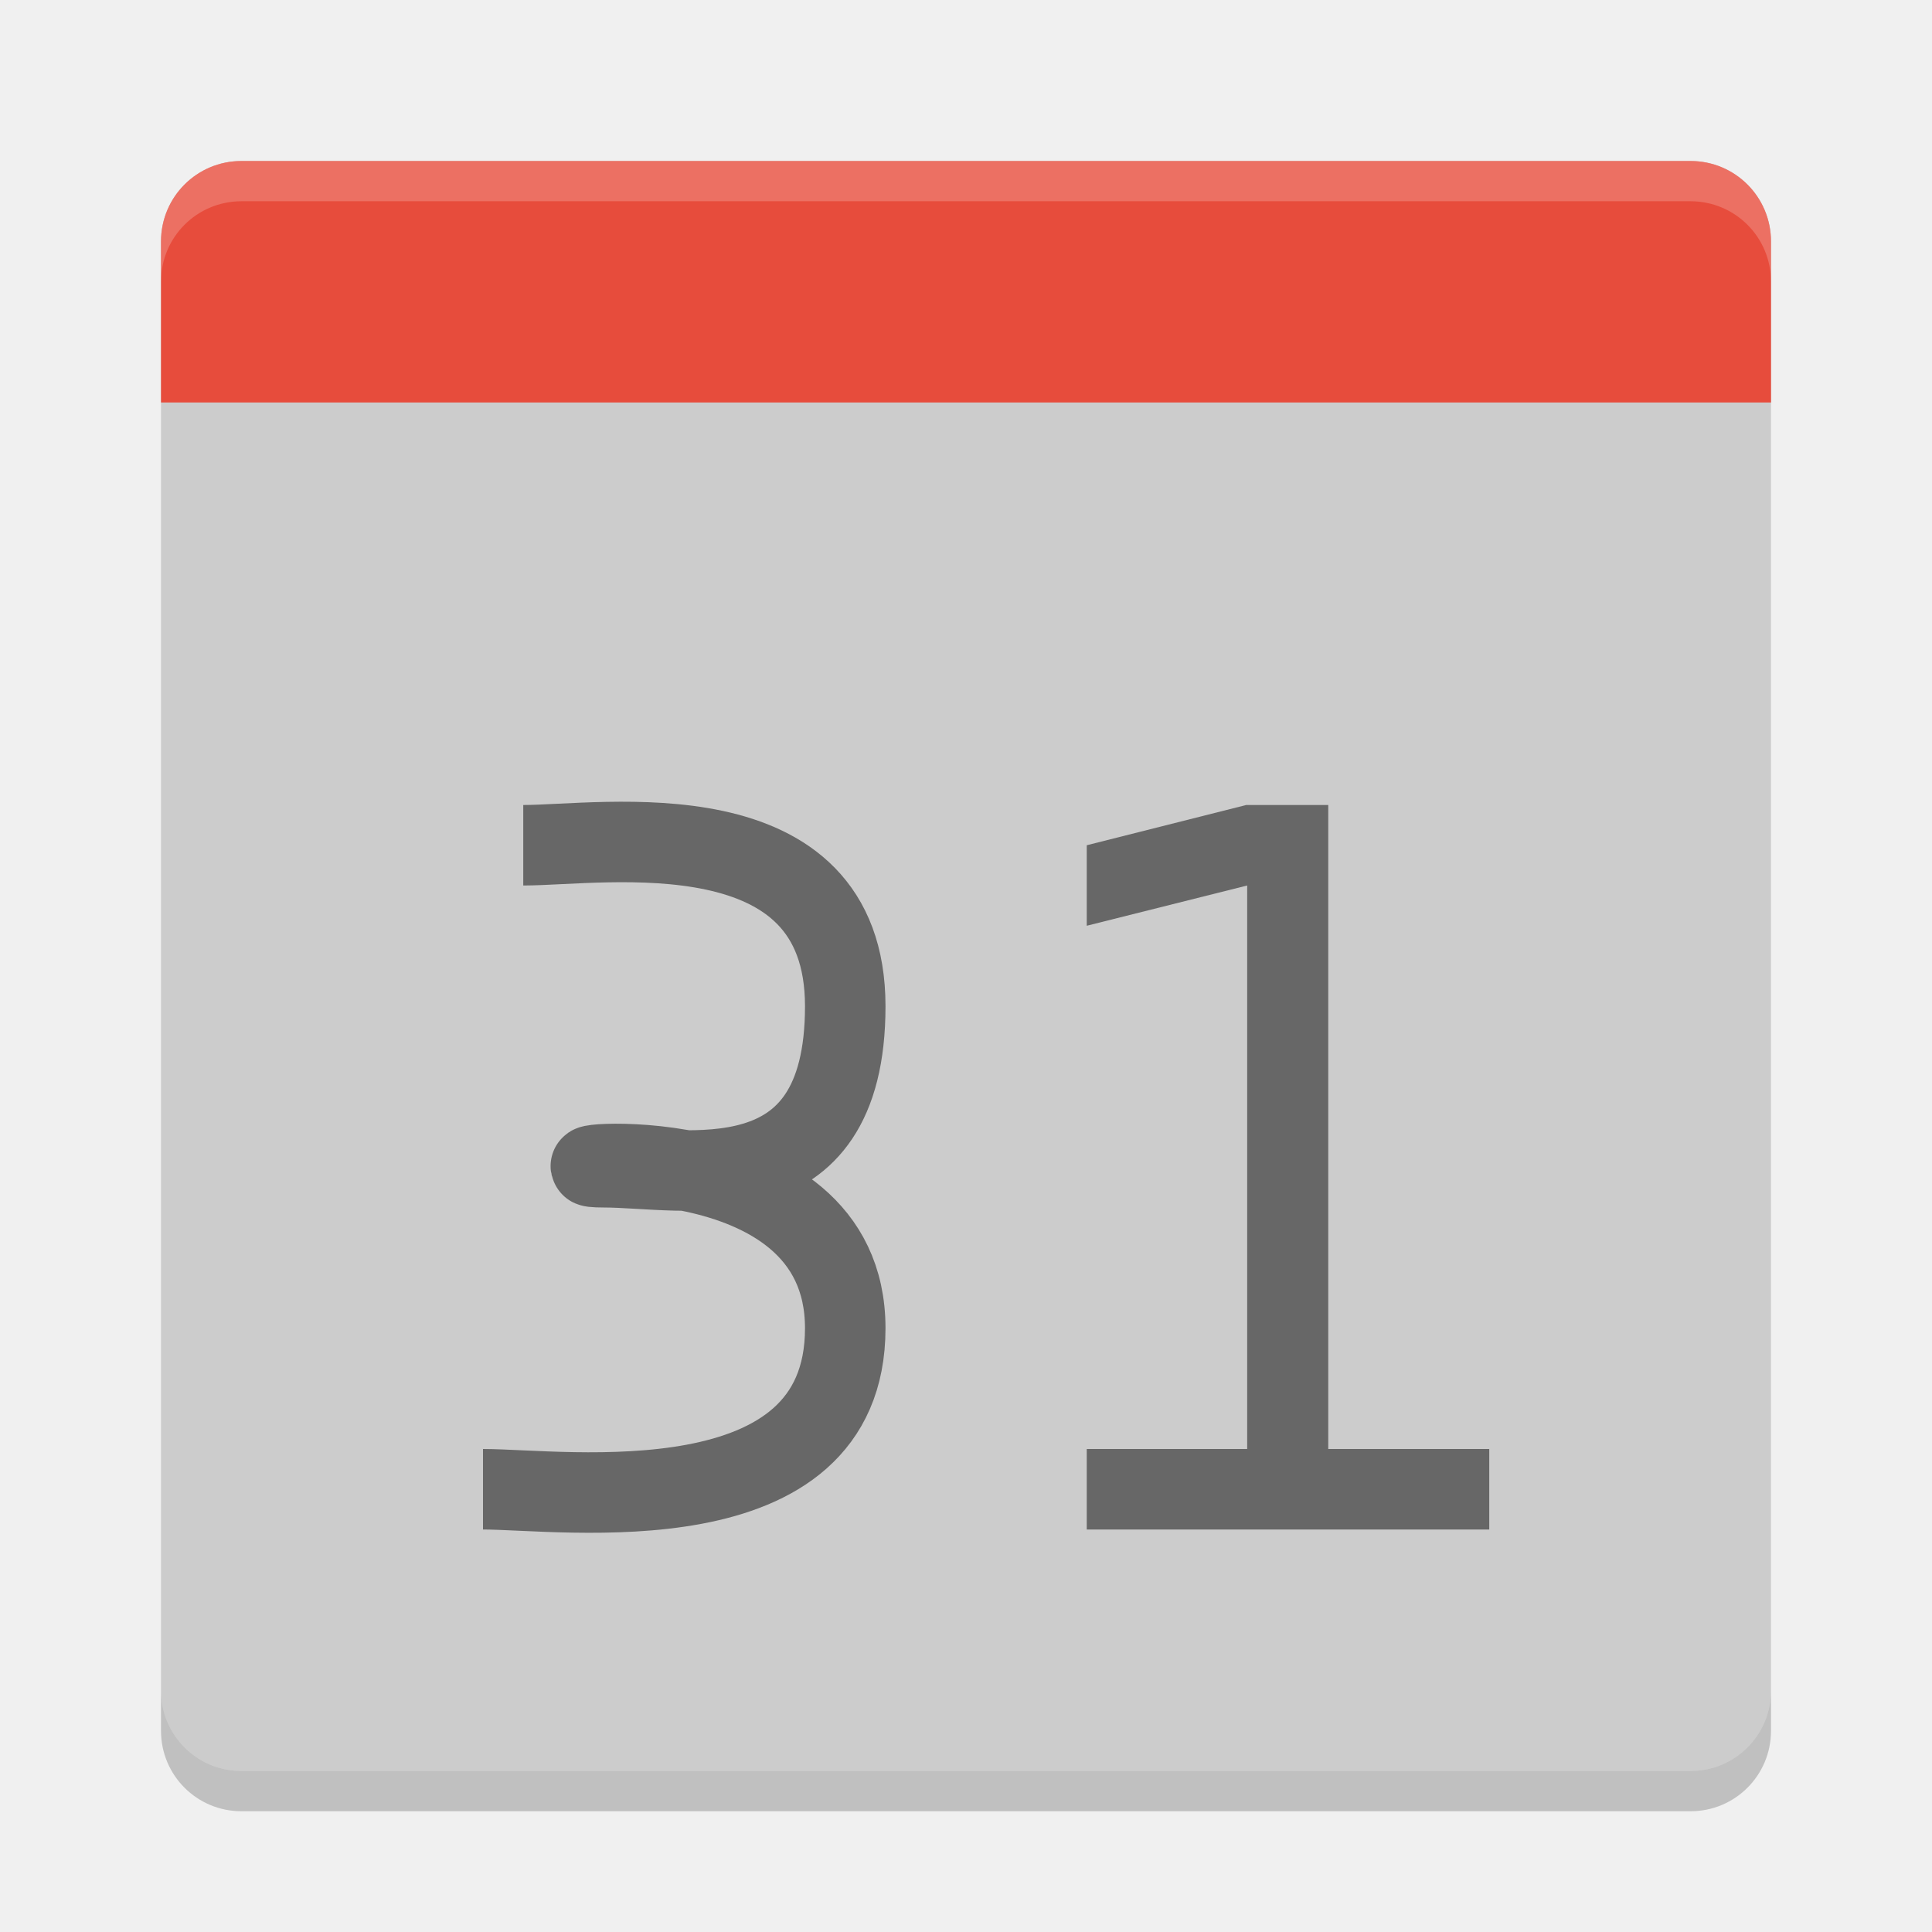
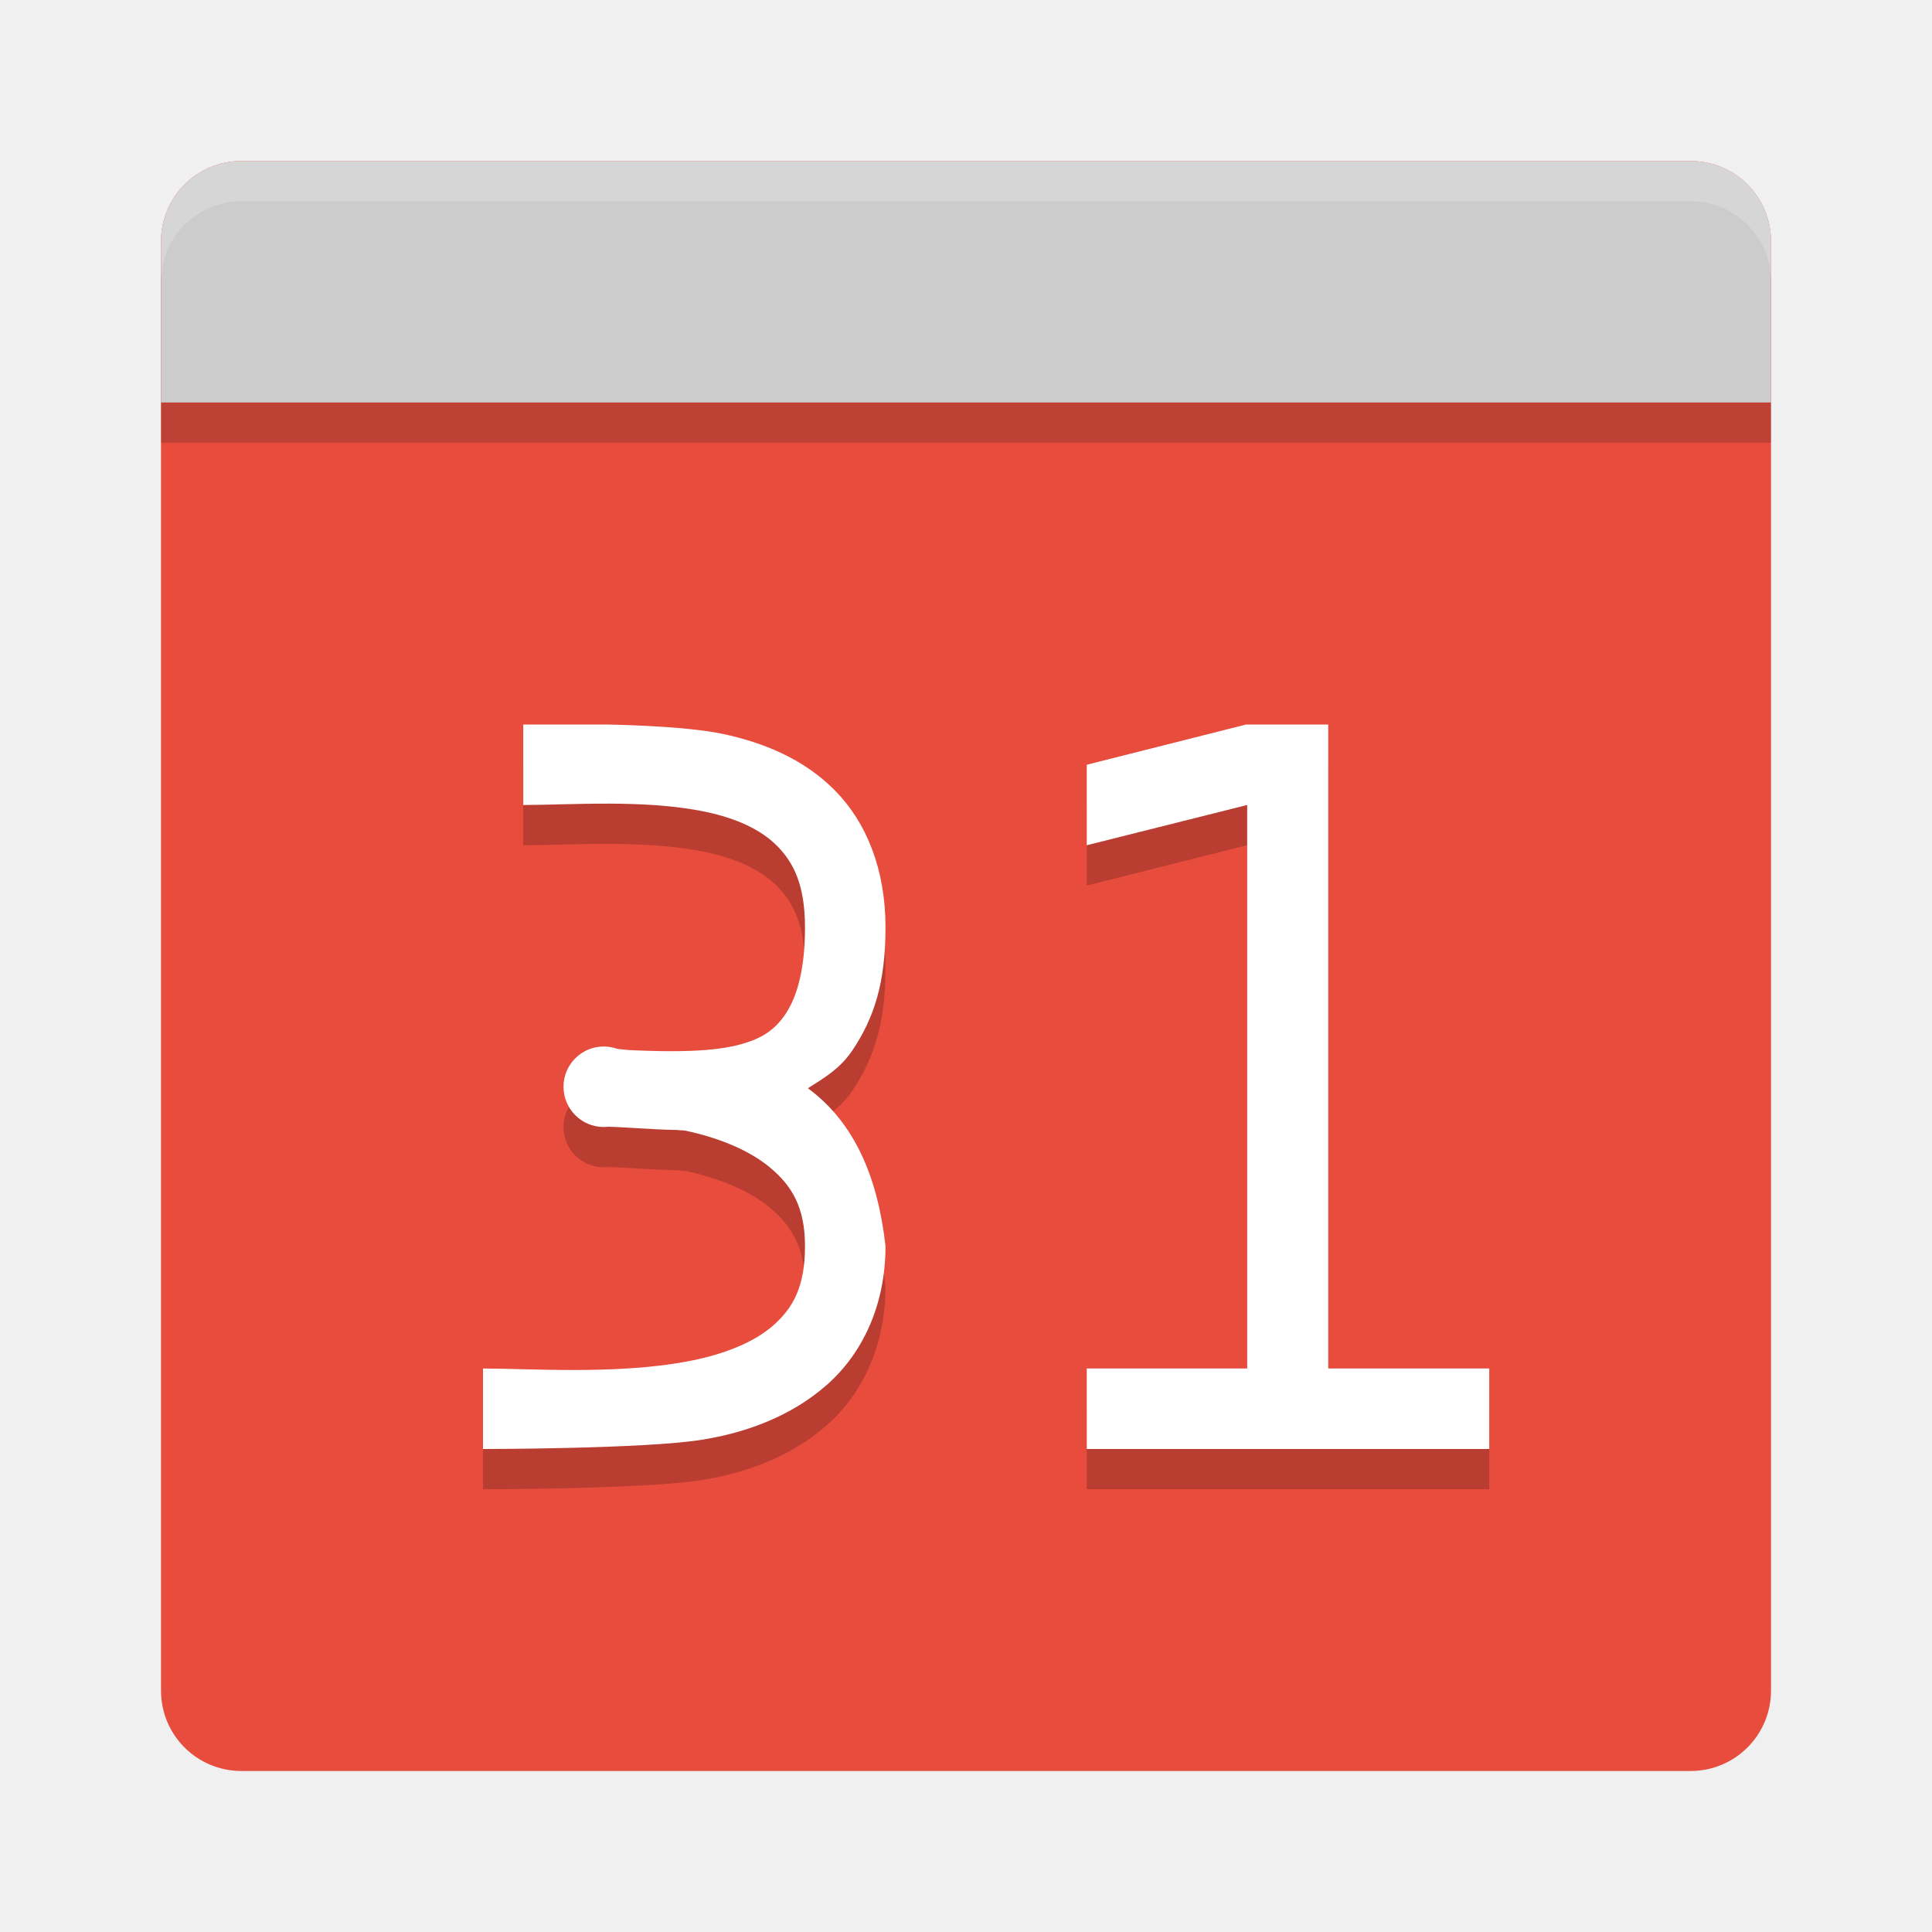
<svg xmlns="http://www.w3.org/2000/svg" height="48" width="48" version="1">
-   <path transform="matrix(0,-1,-1,0,0,0)" fill="#ccc" d="m-42-44h36c1.108 0 2 0.892 2 2v36c0 1.108-0.892 2-2 2h-36c-1.108 0-2-0.892-2-2v-36c0-1.108 0.892-2 2-2z" />
-   <path transform="matrix(0,-1,-1,0,0,0)" fill="#e74c3c" d="m-10-44h4c1.108 0 2 0.892 2 2v36c0 1.108-0.892 2-2 2h-4z" />
+   <path transform="matrix(0,-1,-1,0,0,0)" fill="#ccc" d="m-42-44h36c1.108 0 2 0.892 2 2v36c0 1.108-0.892 2-2 2h-36c-1.108 0-2-0.892-2-2v-36c0-1.108 0.892-2 2-2z" style="fill:#e74c3c;fill-opacity:1" />
+   <path style="opacity:0.2;fill:#151515;fill-opacity:1" d="m 44,11 v -4 c 0,-1.108 -0.892,-2 -2,-2 H 6 c -1.108,0 -2,0.892 -2,2 v 4 z" />
+   <path transform="matrix(0,-1,-1,0,0,0)" fill="#e74c3c" d="m-10-44h4c1.108 0 2 0.892 2 2v36c0 1.108-0.892 2-2 2h-4z" style="fill:#cccccc;fill-opacity:1" />
  <path opacity=".2" d="m6 4c-1.108 0-2 0.892-2 2v1c0-1.108 0.892-2 2-2h36c1.108 0 2 0.892 2 2v-1c0-1.108-0.892-2-2-2h-36z" fill="#fff" />
-   <path opacity=".2" d="m6 45c-1.108 0-2-0.892-2-2v-1c0 1.108 0.892 2 2 2h36c1.108 0 2-0.892 2-2v1c0 1.108-0.892 2-2 2h-36z" />
  <polygon fill="#5a0e00" display="none" points="707 615 713 603 688.5 578 676.5 569.5 693.5 560.5 693.5 540 732.5 497.5 664 430.5 588 333 517.5 214 500 192 386 355 328 328 304 332.5 299.5 366 318.5 403.5 338 431 309.5 462 275.5 507 300 533 304 551 318.5 569.5 340.5 583 351.5 604.5 373.5 617 395 637.5 452.5 723 488.5 788.5 502 812.5 551.5 721.5 612.5 637 628.5 616 668 619.5" transform="matrix(.063142 0 0 .063142 -196.9 -7.5126)" />
-   <path d="m27 36h3.986v-14l-3.986 1v-2l3.962-1h2.038v16h4v2h-10z" fill="#676767" />
-   <path stroke="#676767" stroke-width="2" fill="none" d="m13 21c2 0 8-1 8 4s-4 4-6 4 6-1 6 4-7 4-9 4" />
+   <path d="m 13,19 v 2 c 1.167,0 3.033,-0.148 4.541,0.172 0.754,0.16 1.367,0.438 1.773,0.852 C 19.721,22.437 20,22.999 20,24.039 c 0,1.106 -0.222,1.765 -0.488,2.16 -0.266,0.395 -0.588,0.594 -1.049,0.73 -0.732,0.217 -1.777,0.205 -2.748,0.164 -0.113,-0.003 -0.244,-0.019 -0.381,-0.035 C 15.227,27.02 15.114,27 15,27 c -0.552,0 -1,0.448 -1,1 0,0.552 0.448,1 1,1 0.033,-3.59e-4 0.065,-0.002 0.098,-0.006 0.432,0.007 1.029,0.068 1.732,0.08 0.084,0.015 0.126,0.002 0.211,0.02 0.773,0.164 1.561,0.468 2.094,0.916 C 19.668,30.457 20,30.987 20,31.961 c 0,1.007 -0.3,1.539 -0.789,1.969 -0.489,0.43 -1.251,0.731 -2.145,0.896 C 15.279,35.158 13.167,35 12,35 v 2 c 0,0 4,0 5.434,-0.229 1.111,-0.177 2.22,-0.584 3.105,-1.361 C 21.425,34.633 22,33.43 22,31.961 21.811,30.263 21.238,28.894 20.072,28.037 20.487,27.776 20.873,27.547 21.176,27.098 21.722,26.286 22,25.409 22,24.039 22,22.603 21.529,21.436 20.748,20.643 19.967,19.849 18.955,19.446 17.959,19.234 16.963,19.023 15.045,19 15.045,19 Z M 30.961,19 27,20 v 2 l 3.986,-1 V 35 H 27 v 2 H 37 V 35 H 33 V 19 Z" style="opacity:0.2;fill:#000000;fill-opacity:1;stroke-width:0.995" />
+   <path style="fill:#ffffff;fill-opacity:1;stroke-width:0.995" d="m 13,18 v 2 c 1.167,0 3.033,-0.148 4.541,0.172 0.754,0.16 1.367,0.438 1.773,0.852 C 19.721,21.437 20,21.999 20,23.039 c 0,1.106 -0.222,1.765 -0.488,2.16 -0.266,0.395 -0.588,0.594 -1.049,0.73 -0.732,0.217 -1.777,0.205 -2.748,0.164 -0.113,-0.003 -0.244,-0.019 -0.381,-0.035 C 15.227,26.02 15.114,26 15,26 c -0.552,0 -1,0.448 -1,1 0,0.552 0.448,1 1,1 0.033,-3.59e-4 0.065,-0.002 0.098,-0.006 0.432,0.007 1.029,0.068 1.732,0.08 0.084,0.015 0.126,0.002 0.211,0.02 0.773,0.164 1.561,0.468 2.094,0.916 C 19.668,29.457 20,29.987 20,30.961 c 0,1.007 -0.3,1.539 -0.789,1.969 -0.489,0.43 -1.251,0.731 -2.145,0.896 C 15.279,34.158 13.167,34 12,34 v 2 c 0,0 4,0 5.434,-0.229 1.111,-0.177 2.22,-0.584 3.105,-1.361 C 21.425,33.633 22,32.43 22,30.961 21.811,29.263 21.238,27.894 20.072,27.037 20.487,26.776 20.873,26.547 21.176,26.098 21.722,25.286 22,24.409 22,23.039 22,21.603 21.529,20.436 20.748,19.643 19.967,18.849 18.955,18.446 17.959,18.234 16.963,18.023 15.045,18 15.045,18 Z M 30.961,18 27,19 v 2 l 3.986,-1 V 34 H 27 v 2 H 37 V 34 H 33 V 18 Z" />
</svg>
